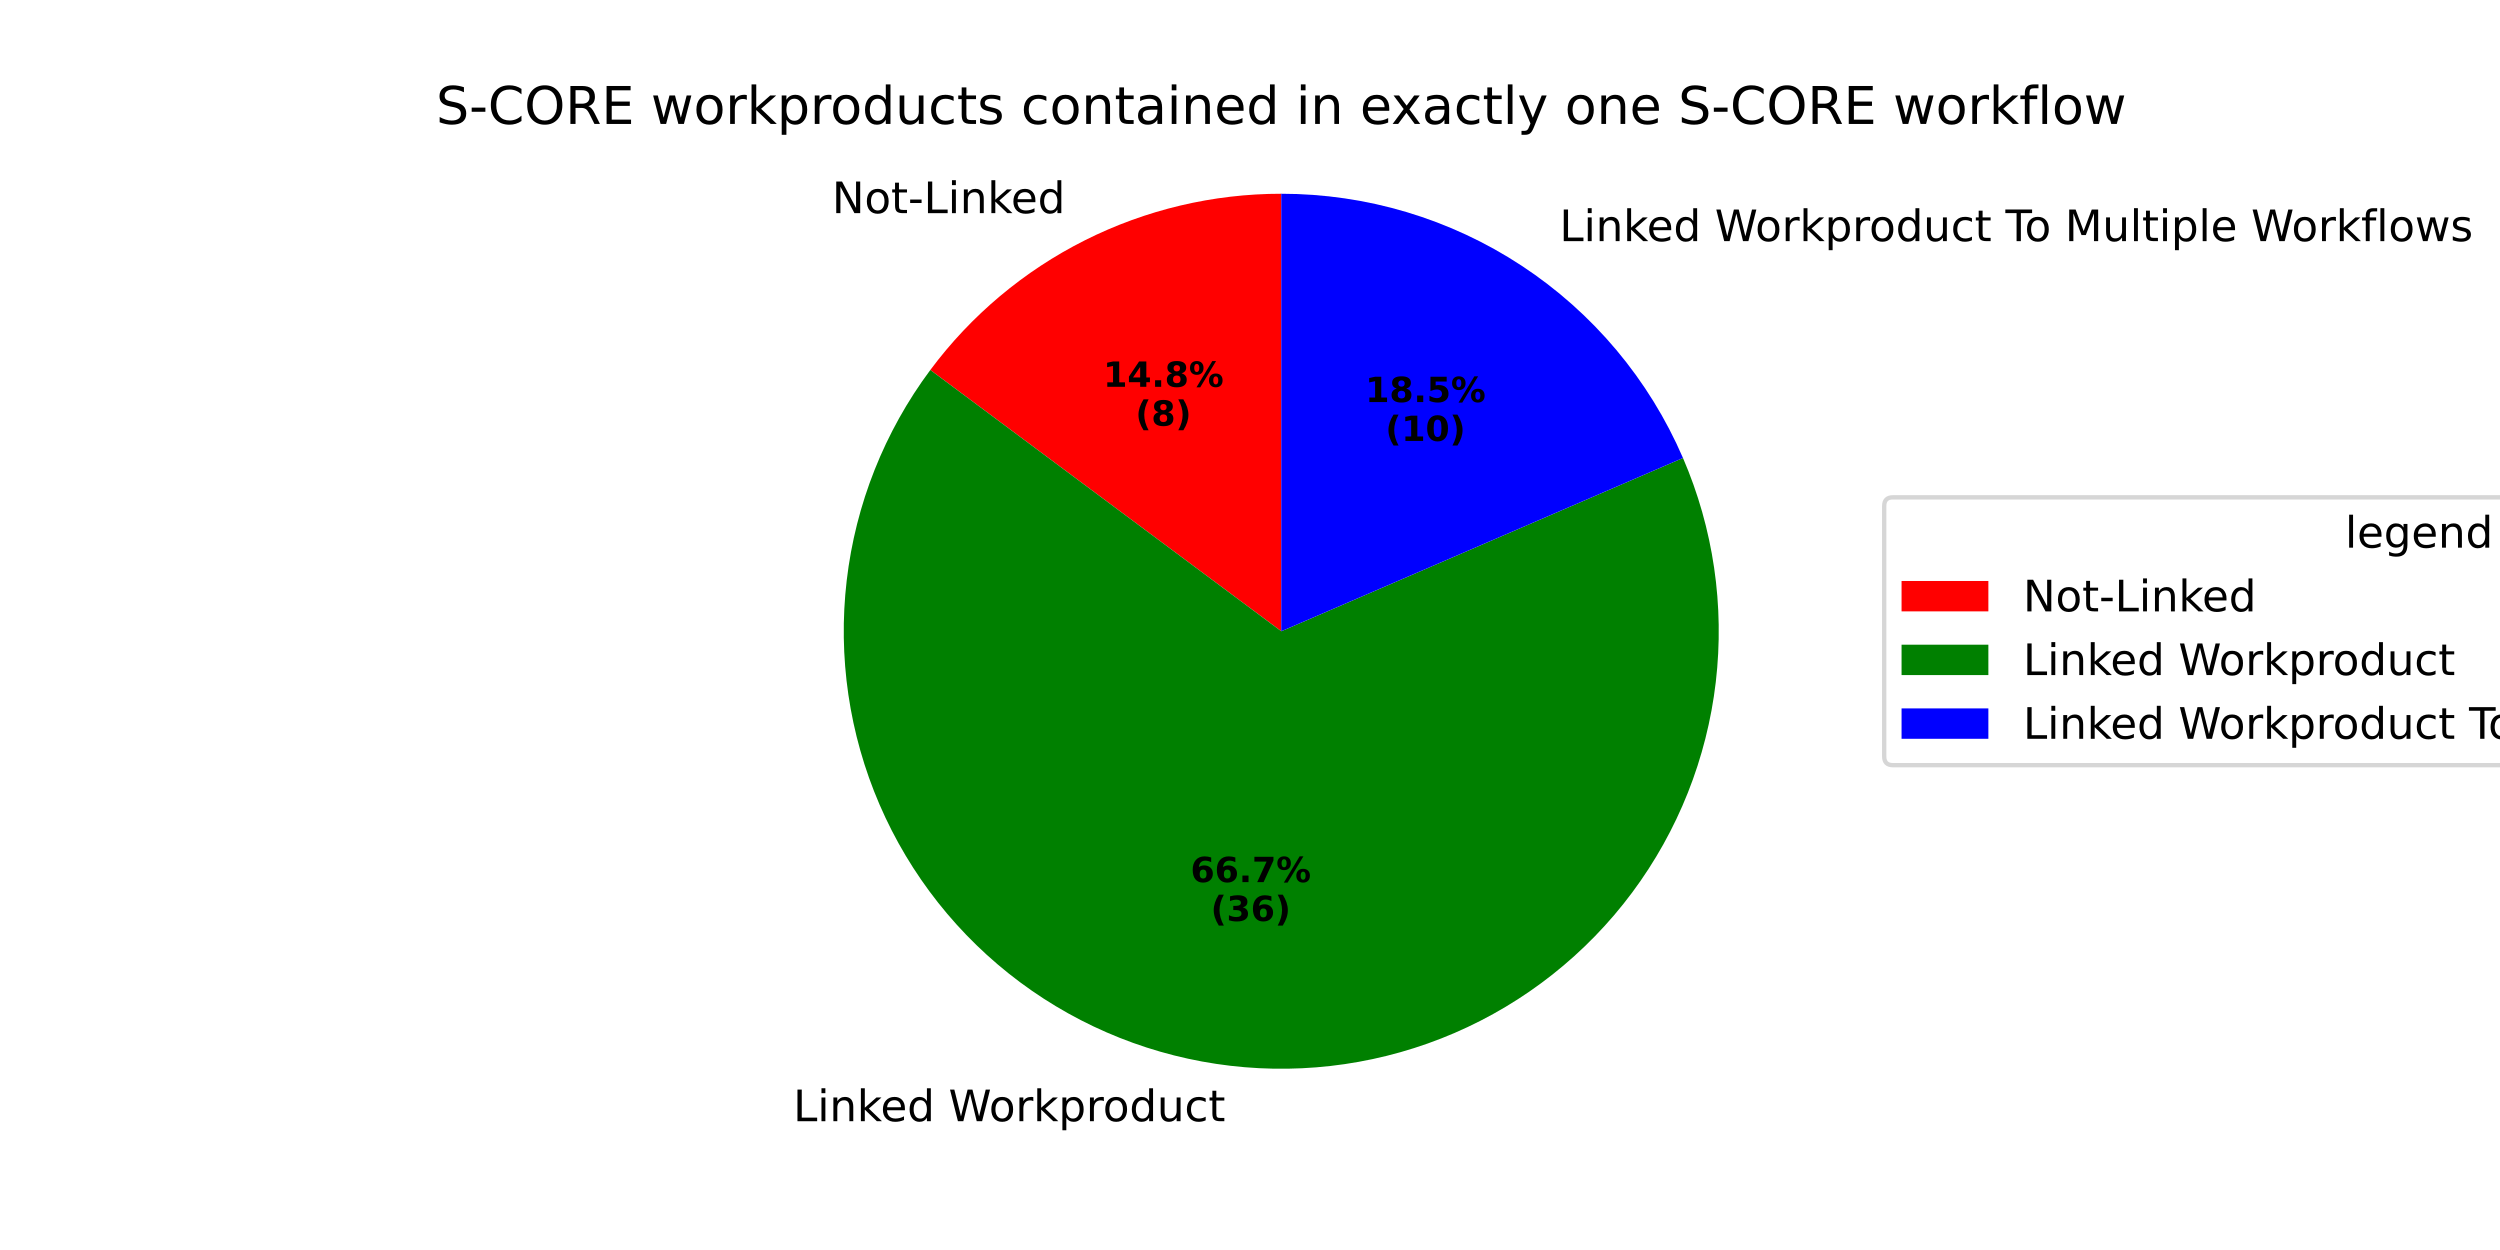
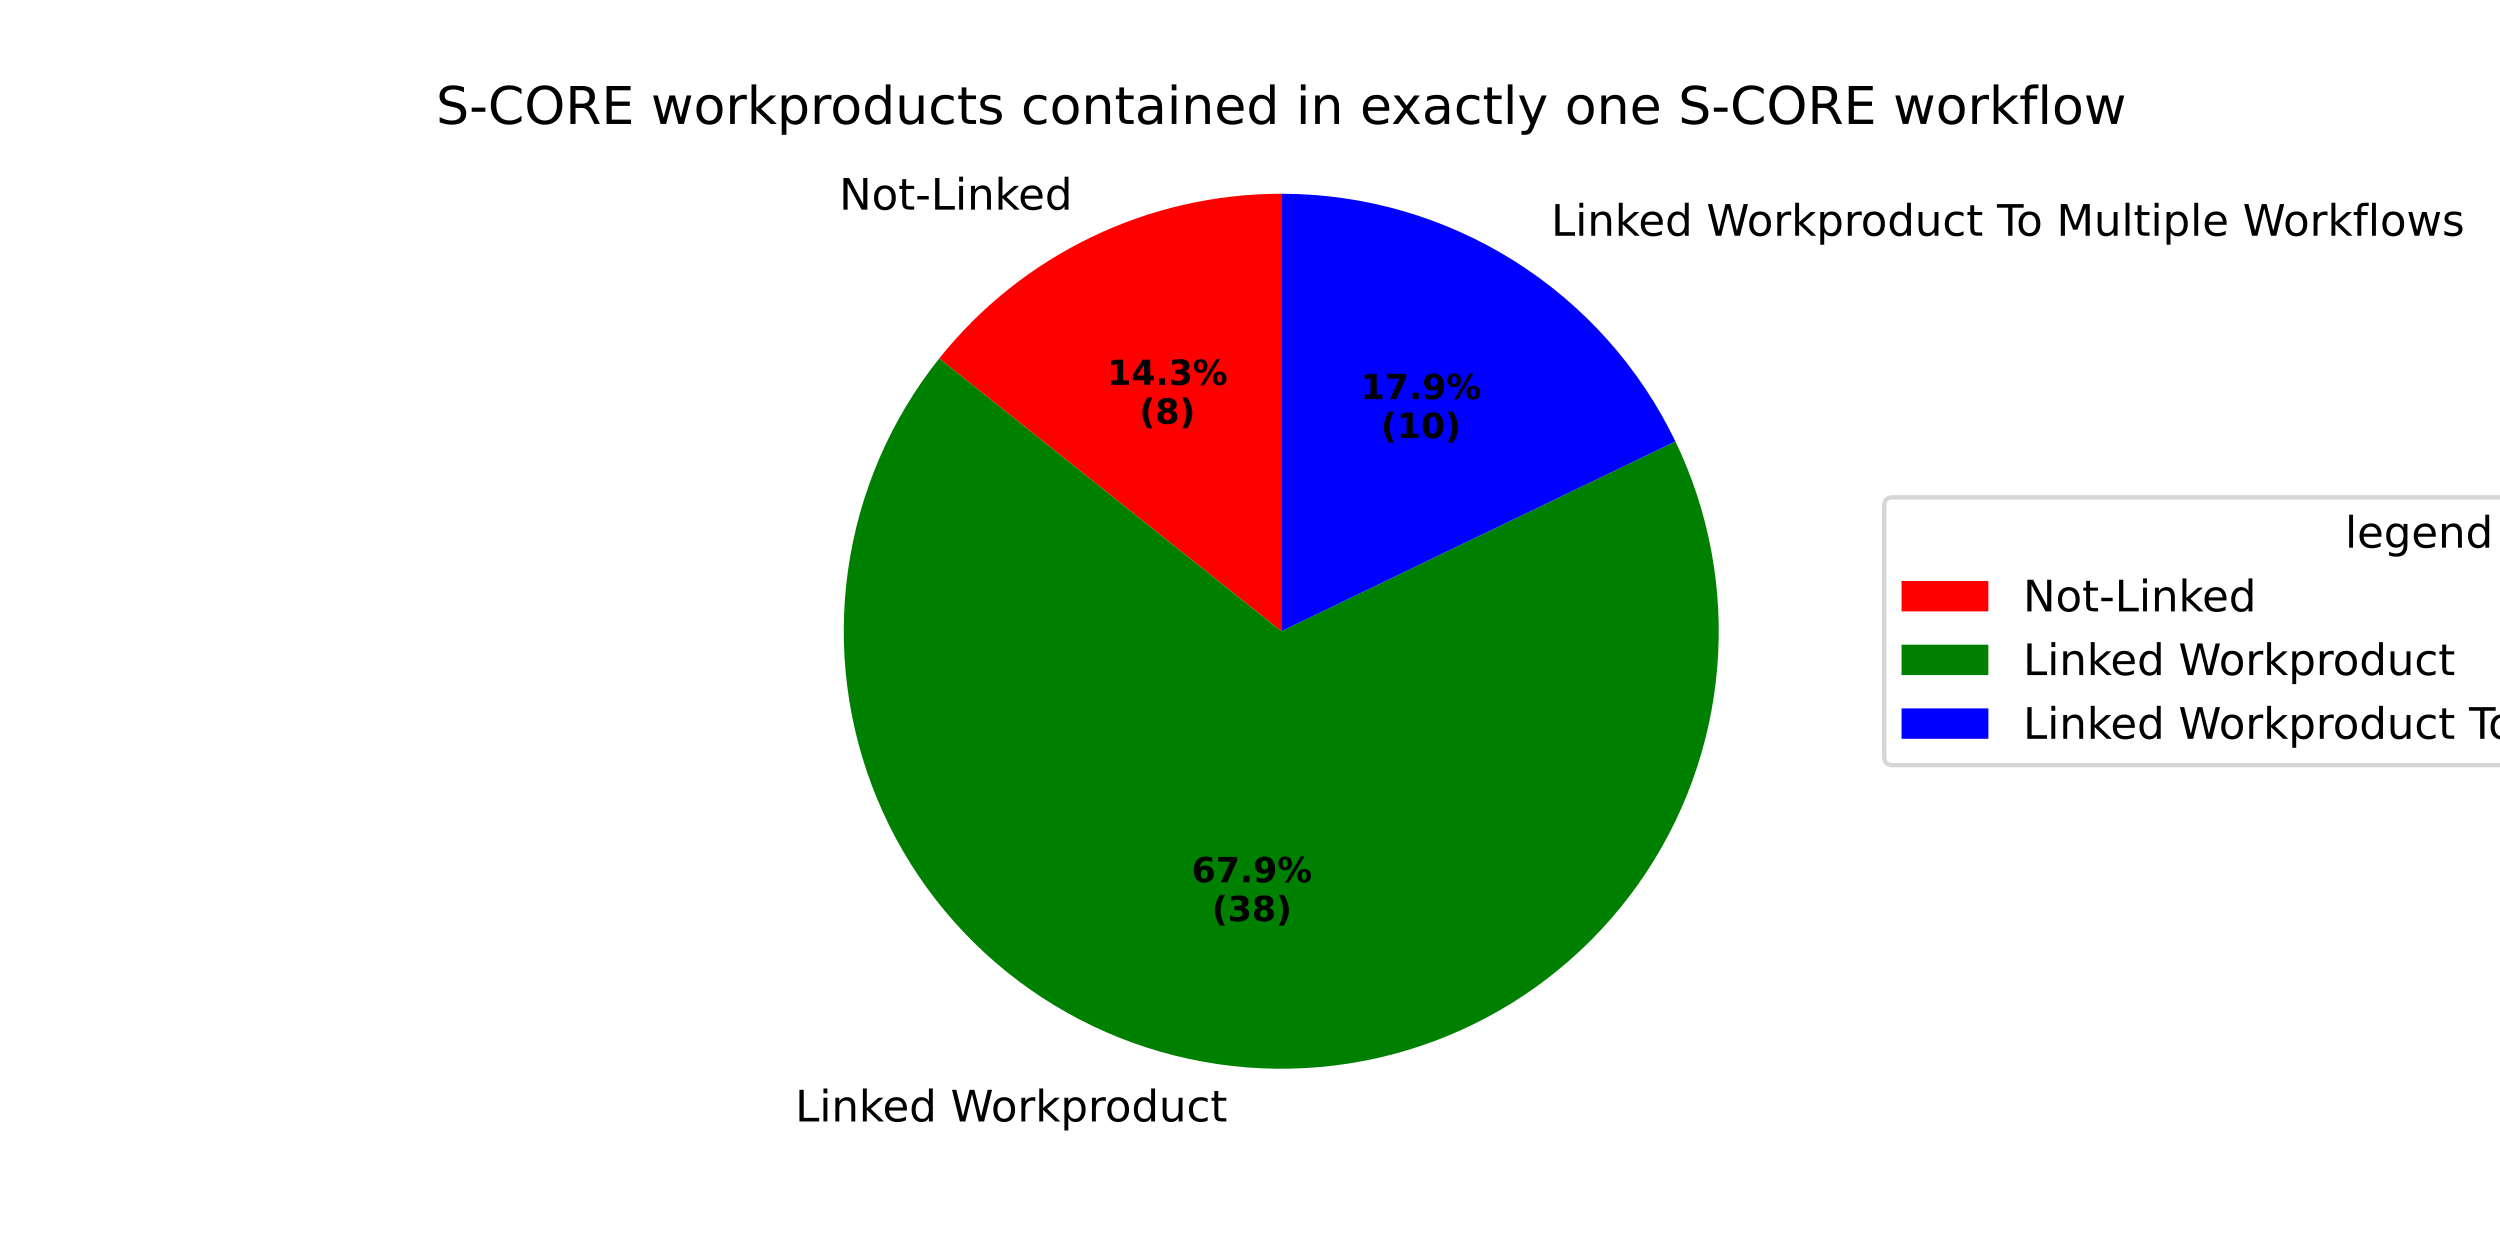
<svg xmlns="http://www.w3.org/2000/svg" xmlns:xlink="http://www.w3.org/1999/xlink" width="576pt" height="288pt" viewBox="0 0 576 288" version="1.1">
  <defs>
    <style type="text/css">*{stroke-linejoin: round; stroke-linecap: butt}</style>
  </defs>
  <g id="figure_1">
    <g id="patch_1">
      <path d="M 0 288  L 576 288  L 576 0  L 0 0  z " style="fill: #ffffff" />
    </g>
    <g id="axes_1">
      <g id="patch_2">
-         <path d="M 295.2 44.64  C 279.492 44.64 263.999 48.312 249.961 55.362  C 235.924 62.412 223.726 72.646 214.346 85.246  L 295.2 145.44  z " style="fill: #ff0000" />
+         <path d="M 295.2 44.64  C 280.057 44.64 265.108 48.052 251.464 54.622  C 237.821 61.192 225.833 70.753 216.391 82.592  L 295.2 145.44  z " style="fill: #ff0000" />
      </g>
      <g id="patch_3">
-         <path d="M 214.346 85.246  C 203.781 99.438 197.136 116.165 195.082 133.738  C 193.028 151.311 195.636 169.119 202.644 185.365  C 209.652 201.611 220.815 215.729 235.006 226.294  C 249.198 236.859 265.925 243.505 283.498 245.559  C 301.071 247.613 318.879 245.004 335.125 237.996  C 351.371 230.989 365.489 219.825 376.054 205.634  C 386.619 191.442 393.264 174.715 395.318 157.142  C 397.372 139.569 394.764 121.761 387.756 105.515  L 295.2 145.44  z " style="fill: #008000" />
+         <path d="M 216.391 82.592  C 205.161 96.675 197.908 113.514 195.39 131.349  C 192.872 149.185 195.18 167.373 202.073 184.015  C 208.966 200.656 220.195 215.149 234.587 225.98  C 248.979 236.811 266.015 243.59 283.914 245.606  C 301.813 247.623 319.93 244.806 336.371 237.449  C 352.813 230.092 366.985 218.46 377.408 203.77  C 387.832 189.08 394.129 171.861 395.643 153.912  C 397.157 135.964 393.833 117.933 386.018 101.705  L 295.2 145.44  z " style="fill: #008000" />
      </g>
      <g id="patch_4">
-         <path d="M 387.756 105.515  C 379.96 87.441 367.037 72.04 350.591 61.223  C 334.144 50.406 314.884 44.64 295.2 44.64  L 295.2 145.44  z " style="fill: #0000ff" />
+         <path d="M 386.018 101.705  C 377.786 84.611 364.893 70.184 348.829 60.09  C 332.765 49.996 314.172 44.64 295.2 44.64  L 295.2 145.44  z " style="fill: #0000ff" />
      </g>
      <g id="matplotlib.axis_1" />
      <g id="matplotlib.axis_2" />
      <g id="text_1">
-         <g transform="translate(191.6918 49.1134) scale(0.1 -0.1)">
+         <g transform="translate(193.3456 48.29995) scale(0.1 -0.1)">
          <defs>
            <path id="DejaVuSans-4e" d="M 628 4666  L 1478 4666  L 3547 763  L 3547 4666  L 4159 4666  L 4159 0  L 3309 0  L 1241 3903  L 1241 0  L 628 0  L 628 4666  z " transform="scale(0.015625)" />
            <path id="DejaVuSans-6f" d="M 1959 3097  Q 1497 3097 1228 2736  Q 959 2375 959 1747  Q 959 1119 1226 758  Q 1494 397 1959 397  Q 2419 397 2687 759  Q 2956 1122 2956 1747  Q 2956 2369 2687 2733  Q 2419 3097 1959 3097  z M 1959 3584  Q 2709 3584 3137 3096  Q 3566 2609 3566 1747  Q 3566 888 3137 398  Q 2709 -91 1959 -91  Q 1206 -91 779 398  Q 353 888 353 1747  Q 353 2609 779 3096  Q 1206 3584 1959 3584  z " transform="scale(0.015625)" />
            <path id="DejaVuSans-74" d="M 1172 4494  L 1172 3500  L 2356 3500  L 2356 3053  L 1172 3053  L 1172 1153  Q 1172 725 1289 603  Q 1406 481 1766 481  L 2356 481  L 2356 0  L 1766 0  Q 1100 0 847 248  Q 594 497 594 1153  L 594 3053  L 172 3053  L 172 3500  L 594 3500  L 594 4494  L 1172 4494  z " transform="scale(0.015625)" />
            <path id="DejaVuSans-2d" d="M 313 2009  L 1997 2009  L 1997 1497  L 313 1497  L 313 2009  z " transform="scale(0.015625)" />
            <path id="DejaVuSans-4c" d="M 628 4666  L 1259 4666  L 1259 531  L 3531 531  L 3531 0  L 628 0  L 628 4666  z " transform="scale(0.015625)" />
            <path id="DejaVuSans-69" d="M 603 3500  L 1178 3500  L 1178 0  L 603 0  L 603 3500  z M 603 4863  L 1178 4863  L 1178 4134  L 603 4134  L 603 4863  z " transform="scale(0.015625)" />
            <path id="DejaVuSans-6e" d="M 3513 2113  L 3513 0  L 2938 0  L 2938 2094  Q 2938 2591 2744 2837  Q 2550 3084 2163 3084  Q 1697 3084 1428 2787  Q 1159 2491 1159 1978  L 1159 0  L 581 0  L 581 3500  L 1159 3500  L 1159 2956  Q 1366 3272 1645 3428  Q 1925 3584 2291 3584  Q 2894 3584 3203 3211  Q 3513 2838 3513 2113  z " transform="scale(0.015625)" />
            <path id="DejaVuSans-6b" d="M 581 4863  L 1159 4863  L 1159 1991  L 2875 3500  L 3609 3500  L 1753 1863  L 3688 0  L 2938 0  L 1159 1709  L 1159 0  L 581 0  L 581 4863  z " transform="scale(0.015625)" />
            <path id="DejaVuSans-65" d="M 3597 1894  L 3597 1613  L 953 1613  Q 991 1019 1311 708  Q 1631 397 2203 397  Q 2534 397 2845 478  Q 3156 559 3463 722  L 3463 178  Q 3153 47 2828 -22  Q 2503 -91 2169 -91  Q 1331 -91 842 396  Q 353 884 353 1716  Q 353 2575 817 3079  Q 1281 3584 2069 3584  Q 2775 3584 3186 3129  Q 3597 2675 3597 1894  z M 3022 2063  Q 3016 2534 2758 2815  Q 2500 3097 2075 3097  Q 1594 3097 1305 2825  Q 1016 2553 972 2059  L 3022 2063  z " transform="scale(0.015625)" />
            <path id="DejaVuSans-64" d="M 2906 2969  L 2906 4863  L 3481 4863  L 3481 0  L 2906 0  L 2906 525  Q 2725 213 2448 61  Q 2172 -91 1784 -91  Q 1150 -91 751 415  Q 353 922 353 1747  Q 353 2572 751 3078  Q 1150 3584 1784 3584  Q 2172 3584 2448 3432  Q 2725 3281 2906 2969  z M 947 1747  Q 947 1113 1208 752  Q 1469 391 1925 391  Q 2381 391 2643 752  Q 2906 1113 2906 1747  Q 2906 2381 2643 2742  Q 2381 3103 1925 3103  Q 1469 3103 1208 2742  Q 947 2381 947 1747  z " transform="scale(0.015625)" />
          </defs>
          <use xlink:href="#DejaVuSans-4e" />
          <use xlink:href="#DejaVuSans-6f" transform="translate(74.80469 0)" />
          <use xlink:href="#DejaVuSans-74" transform="translate(135.9863 0)" />
          <use xlink:href="#DejaVuSans-2d" transform="translate(175.1953 0)" />
          <use xlink:href="#DejaVuSans-4c" transform="translate(211.2793 0)" />
          <use xlink:href="#DejaVuSans-69" transform="translate(266.9922 0)" />
          <use xlink:href="#DejaVuSans-6e" transform="translate(294.7754 0)" />
          <use xlink:href="#DejaVuSans-6b" transform="translate(358.1543 0)" />
          <use xlink:href="#DejaVuSans-65" transform="translate(412.4395 0)" />
          <use xlink:href="#DejaVuSans-64" transform="translate(473.9629 0)" />
        </g>
      </g>
      <g id="text_2">
-         <g transform="translate(254.1797 89.1215) scale(0.08 -0.08)">
+         <g transform="translate(255.0818 88.6778) scale(0.08 -0.08)">
          <defs>
            <path id="DejaVuSans-Bold-31" d="M 750 831  L 1813 831  L 1813 3847  L 722 3622  L 722 4441  L 1806 4666  L 2950 4666  L 2950 831  L 4013 831  L 4013 0  L 750 0  L 750 831  z " transform="scale(0.015625)" />
            <path id="DejaVuSans-Bold-34" d="M 2356 3675  L 1038 1722  L 2356 1722  L 2356 3675  z M 2156 4666  L 3494 4666  L 3494 1722  L 4159 1722  L 4159 850  L 3494 850  L 3494 0  L 2356 0  L 2356 850  L 288 850  L 288 1881  L 2156 4666  z " transform="scale(0.015625)" />
            <path id="DejaVuSans-Bold-2e" d="M 653 1209  L 1778 1209  L 1778 0  L 653 0  L 653 1209  z " transform="scale(0.015625)" />
-             <path id="DejaVuSans-Bold-38" d="M 2228 2088  Q 1891 2088 1709 1903  Q 1528 1719 1528 1375  Q 1528 1031 1709 848  Q 1891 666 2228 666  Q 2563 666 2741 848  Q 2919 1031 2919 1375  Q 2919 1722 2741 1905  Q 2563 2088 2228 2088  z M 1350 2484  Q 925 2613 709 2878  Q 494 3144 494 3541  Q 494 4131 934 4440  Q 1375 4750 2228 4750  Q 3075 4750 3515 4442  Q 3956 4134 3956 3541  Q 3956 3144 3739 2878  Q 3522 2613 3097 2484  Q 3572 2353 3814 2058  Q 4056 1763 4056 1313  Q 4056 619 3595 264  Q 3134 -91 2228 -91  Q 1319 -91 855 264  Q 391 619 391 1313  Q 391 1763 633 2058  Q 875 2353 1350 2484  z M 1631 3419  Q 1631 3141 1786 2991  Q 1941 2841 2228 2841  Q 2509 2841 2662 2991  Q 2816 3141 2816 3419  Q 2816 3697 2662 3845  Q 2509 3994 2228 3994  Q 1941 3994 1786 3844  Q 1631 3694 1631 3419  z " transform="scale(0.015625)" />
+             <path id="DejaVuSans-Bold-33" d="M 2981 2516  Q 3453 2394 3698 2092  Q 3944 1791 3944 1325  Q 3944 631 3412 270  Q 2881 -91 1863 -91  Q 1503 -91 1142 -33  Q 781 25 428 141  L 428 1069  Q 766 900 1098 814  Q 1431 728 1753 728  Q 2231 728 2486 893  Q 2741 1059 2741 1369  Q 2741 1688 2480 1852  Q 2219 2016 1709 2016  L 1228 2016  L 1228 2791  L 1734 2791  Q 2188 2791 2409 2933  Q 2631 3075 2631 3366  Q 2631 3634 2415 3781  Q 2200 3928 1806 3928  Q 1516 3928 1219 3862  Q 922 3797 628 3669  L 628 4550  Q 984 4650 1334 4700  Q 1684 4750 2022 4750  Q 2931 4750 3382 4451  Q 3834 4153 3834 3553  Q 3834 3144 3618 2883  Q 3403 2622 2981 2516  z " transform="scale(0.015625)" />
            <path id="DejaVuSans-Bold-25" d="M 4959 1925  Q 4738 1925 4616 1733  Q 4494 1541 4494 1184  Q 4494 825 4614 633  Q 4734 441 4959 441  Q 5184 441 5303 633  Q 5422 825 5422 1184  Q 5422 1541 5301 1733  Q 5181 1925 4959 1925  z M 4959 2450  Q 5541 2450 5875 2112  Q 6209 1775 6209 1184  Q 6209 594 5875 251  Q 5541 -91 4959 -91  Q 4378 -91 4042 251  Q 3706 594 3706 1184  Q 3706 1772 4042 2111  Q 4378 2450 4959 2450  z M 2094 -91  L 1403 -91  L 4319 4750  L 5013 4750  L 2094 -91  z M 1453 4750  Q 2034 4750 2367 4411  Q 2700 4072 2700 3481  Q 2700 2891 2367 2550  Q 2034 2209 1453 2209  Q 872 2209 539 2550  Q 206 2891 206 3481  Q 206 4072 539 4411  Q 872 4750 1453 4750  z M 1453 4225  Q 1228 4225 1106 4031  Q 984 3838 984 3481  Q 984 3122 1106 2926  Q 1228 2731 1453 2731  Q 1678 2731 1798 2926  Q 1919 3122 1919 3481  Q 1919 3838 1797 4031  Q 1675 4225 1453 4225  z " transform="scale(0.015625)" />
          </defs>
          <use xlink:href="#DejaVuSans-Bold-31" />
          <use xlink:href="#DejaVuSans-Bold-34" transform="translate(69.58008 0)" />
          <use xlink:href="#DejaVuSans-Bold-2e" transform="translate(139.1602 0)" />
-           <use xlink:href="#DejaVuSans-Bold-38" transform="translate(177.1484 0)" />
+           <use xlink:href="#DejaVuSans-Bold-33" transform="translate(177.1484 0)" />
          <use xlink:href="#DejaVuSans-Bold-25" transform="translate(246.7285 0)" />
        </g>
-         <g transform="translate(261.6172 98.07975) scale(0.08 -0.08)">
+         <g transform="translate(262.5193 97.63605) scale(0.08 -0.08)">
          <defs>
            <path id="DejaVuSans-Bold-28" d="M 2413 -844  L 1484 -844  Q 1006 -72 778 623  Q 550 1319 550 2003  Q 550 2688 779 3389  Q 1009 4091 1484 4856  L 2413 4856  Q 2013 4116 1813 3408  Q 1613 2700 1613 2009  Q 1613 1319 1811 609  Q 2009 -100 2413 -844  z " transform="scale(0.015625)" />
+             <path id="DejaVuSans-Bold-38" d="M 2228 2088  Q 1891 2088 1709 1903  Q 1528 1719 1528 1375  Q 1528 1031 1709 848  Q 1891 666 2228 666  Q 2563 666 2741 848  Q 2919 1031 2919 1375  Q 2919 1722 2741 1905  Q 2563 2088 2228 2088  z M 1350 2484  Q 925 2613 709 2878  Q 494 3144 494 3541  Q 494 4131 934 4440  Q 1375 4750 2228 4750  Q 3075 4750 3515 4442  Q 3956 4134 3956 3541  Q 3956 3144 3739 2878  Q 3522 2613 3097 2484  Q 3572 2353 3814 2058  Q 4056 1763 4056 1313  Q 4056 619 3595 264  Q 3134 -91 2228 -91  Q 1319 -91 855 264  Q 391 619 391 1313  Q 391 1763 633 2058  Q 875 2353 1350 2484  z M 1631 3419  Q 1631 3141 1786 2991  Q 1941 2841 2228 2841  Q 2509 2841 2662 2991  Q 2816 3141 2816 3419  Q 2816 3697 2662 3845  Q 2509 3994 2228 3994  Q 1941 3994 1786 3844  Q 1631 3694 1631 3419  z " transform="scale(0.015625)" />
            <path id="DejaVuSans-Bold-29" d="M 513 -844  Q 913 -100 1113 609  Q 1313 1319 1313 2009  Q 1313 2700 1113 3408  Q 913 4116 513 4856  L 1441 4856  Q 1916 4091 2145 3389  Q 2375 2688 2375 2003  Q 2375 1319 2147 623  Q 1919 -72 1441 -844  L 513 -844  z " transform="scale(0.015625)" />
          </defs>
          <use xlink:href="#DejaVuSans-Bold-28" />
          <use xlink:href="#DejaVuSans-Bold-38" transform="translate(45.70312 0)" />
          <use xlink:href="#DejaVuSans-Bold-29" transform="translate(115.2832 0)" />
        </g>
      </g>
      <g id="text_3">
-         <g transform="translate(179.5761 258.3297) scale(0.1 -0.1)">
+         <g transform="translate(180.0338 258.3823) scale(0.1 -0.1)">
          <defs>
            <path id="DejaVuSans-20" transform="scale(0.015625)" />
            <path id="DejaVuSans-57" d="M 213 4666  L 850 4666  L 1831 722  L 2809 4666  L 3519 4666  L 4500 722  L 5478 4666  L 6119 4666  L 4947 0  L 4153 0  L 3169 4050  L 2175 0  L 1381 0  L 213 4666  z " transform="scale(0.015625)" />
            <path id="DejaVuSans-72" d="M 2631 2963  Q 2534 3019 2420 3045  Q 2306 3072 2169 3072  Q 1681 3072 1420 2755  Q 1159 2438 1159 1844  L 1159 0  L 581 0  L 581 3500  L 1159 3500  L 1159 2956  Q 1341 3275 1631 3429  Q 1922 3584 2338 3584  Q 2397 3584 2469 3576  Q 2541 3569 2628 3553  L 2631 2963  z " transform="scale(0.015625)" />
            <path id="DejaVuSans-70" d="M 1159 525  L 1159 -1331  L 581 -1331  L 581 3500  L 1159 3500  L 1159 2969  Q 1341 3281 1617 3432  Q 1894 3584 2278 3584  Q 2916 3584 3314 3078  Q 3713 2572 3713 1747  Q 3713 922 3314 415  Q 2916 -91 2278 -91  Q 1894 -91 1617 61  Q 1341 213 1159 525  z M 3116 1747  Q 3116 2381 2855 2742  Q 2594 3103 2138 3103  Q 1681 3103 1420 2742  Q 1159 2381 1159 1747  Q 1159 1113 1420 752  Q 1681 391 2138 391  Q 2594 391 2855 752  Q 3116 1113 3116 1747  z " transform="scale(0.015625)" />
            <path id="DejaVuSans-75" d="M 544 1381  L 544 3500  L 1119 3500  L 1119 1403  Q 1119 906 1312 657  Q 1506 409 1894 409  Q 2359 409 2629 706  Q 2900 1003 2900 1516  L 2900 3500  L 3475 3500  L 3475 0  L 2900 0  L 2900 538  Q 2691 219 2414 64  Q 2138 -91 1772 -91  Q 1169 -91 856 284  Q 544 659 544 1381  z M 1991 3584  L 1991 3584  z " transform="scale(0.015625)" />
            <path id="DejaVuSans-63" d="M 3122 3366  L 3122 2828  Q 2878 2963 2633 3030  Q 2388 3097 2138 3097  Q 1578 3097 1268 2742  Q 959 2388 959 1747  Q 959 1106 1268 751  Q 1578 397 2138 397  Q 2388 397 2633 464  Q 2878 531 3122 666  L 3122 134  Q 2881 22 2623 -34  Q 2366 -91 2075 -91  Q 1284 -91 818 406  Q 353 903 353 1747  Q 353 2603 823 3093  Q 1294 3584 2113 3584  Q 2378 3584 2631 3529  Q 2884 3475 3122 3366  z " transform="scale(0.015625)" />
          </defs>
          <use xlink:href="#DejaVuSans-20" />
          <use xlink:href="#DejaVuSans-4c" transform="translate(31.78711 0)" />
          <use xlink:href="#DejaVuSans-69" transform="translate(87.5 0)" />
          <use xlink:href="#DejaVuSans-6e" transform="translate(115.2832 0)" />
          <use xlink:href="#DejaVuSans-6b" transform="translate(178.6621 0)" />
          <use xlink:href="#DejaVuSans-65" transform="translate(232.9473 0)" />
          <use xlink:href="#DejaVuSans-64" transform="translate(294.4707 0)" />
          <use xlink:href="#DejaVuSans-20" transform="translate(357.9473 0)" />
          <use xlink:href="#DejaVuSans-57" transform="translate(389.7344 0)" />
          <use xlink:href="#DejaVuSans-6f" transform="translate(482.7363 0)" />
          <use xlink:href="#DejaVuSans-72" transform="translate(543.918 0)" />
          <use xlink:href="#DejaVuSans-6b" transform="translate(585.0312 0)" />
          <use xlink:href="#DejaVuSans-70" transform="translate(642.9414 0)" />
          <use xlink:href="#DejaVuSans-72" transform="translate(706.418 0)" />
          <use xlink:href="#DejaVuSans-6f" transform="translate(745.2812 0)" />
          <use xlink:href="#DejaVuSans-64" transform="translate(806.4629 0)" />
          <use xlink:href="#DejaVuSans-75" transform="translate(869.9395 0)" />
          <use xlink:href="#DejaVuSans-63" transform="translate(933.3184 0)" />
          <use xlink:href="#DejaVuSans-74" transform="translate(988.2988 0)" />
        </g>
      </g>
      <g id="text_4">
-         <g transform="translate(274.3018 203.2395) scale(0.08 -0.08)">
+         <g transform="translate(274.5515 203.2682) scale(0.08 -0.08)">
          <defs>
            <path id="DejaVuSans-Bold-36" d="M 2316 2303  Q 2000 2303 1842 2098  Q 1684 1894 1684 1484  Q 1684 1075 1842 870  Q 2000 666 2316 666  Q 2634 666 2792 870  Q 2950 1075 2950 1484  Q 2950 1894 2792 2098  Q 2634 2303 2316 2303  z M 3803 4544  L 3803 3681  Q 3506 3822 3243 3889  Q 2981 3956 2731 3956  Q 2194 3956 1894 3657  Q 1594 3359 1544 2772  Q 1750 2925 1990 3001  Q 2231 3078 2516 3078  Q 3231 3078 3670 2659  Q 4109 2241 4109 1563  Q 4109 813 3618 361  Q 3128 -91 2303 -91  Q 1394 -91 895 523  Q 397 1138 397 2266  Q 397 3422 980 4083  Q 1563 4744 2578 4744  Q 2900 4744 3203 4694  Q 3506 4644 3803 4544  z " transform="scale(0.015625)" />
            <path id="DejaVuSans-Bold-37" d="M 428 4666  L 3944 4666  L 3944 3988  L 2125 0  L 953 0  L 2675 3781  L 428 3781  L 428 4666  z " transform="scale(0.015625)" />
+             <path id="DejaVuSans-Bold-39" d="M 641 103  L 641 966  Q 928 831 1190 764  Q 1453 697 1709 697  Q 2247 697 2547 995  Q 2847 1294 2900 1881  Q 2688 1725 2447 1647  Q 2206 1569 1925 1569  Q 1209 1569 770 1986  Q 331 2403 331 3084  Q 331 3838 820 4291  Q 1309 4744 2131 4744  Q 3044 4744 3544 4128  Q 4044 3513 4044 2388  Q 4044 1231 3459 570  Q 2875 -91 1856 -91  Q 1528 -91 1228 -42  Q 928 6 641 103  z M 2125 2350  Q 2441 2350 2600 2554  Q 2759 2759 2759 3169  Q 2759 3575 2600 3781  Q 2441 3988 2125 3988  Q 1809 3988 1650 3781  Q 1491 3575 1491 3169  Q 1491 2759 1650 2554  Q 1809 2350 2125 2350  z " transform="scale(0.015625)" />
          </defs>
          <use xlink:href="#DejaVuSans-Bold-36" />
-           <use xlink:href="#DejaVuSans-Bold-36" transform="translate(69.58008 0)" />
+           <use xlink:href="#DejaVuSans-Bold-37" transform="translate(69.58008 0)" />
          <use xlink:href="#DejaVuSans-Bold-2e" transform="translate(139.1602 0)" />
-           <use xlink:href="#DejaVuSans-Bold-37" transform="translate(177.1484 0)" />
+           <use xlink:href="#DejaVuSans-Bold-39" transform="translate(177.1484 0)" />
          <use xlink:href="#DejaVuSans-Bold-25" transform="translate(246.7285 0)" />
        </g>
-         <g transform="translate(278.9562 212.1978) scale(0.08 -0.08)">
-           <defs>
-             <path id="DejaVuSans-Bold-33" d="M 2981 2516  Q 3453 2394 3698 2092  Q 3944 1791 3944 1325  Q 3944 631 3412 270  Q 2881 -91 1863 -91  Q 1503 -91 1142 -33  Q 781 25 428 141  L 428 1069  Q 766 900 1098 814  Q 1431 728 1753 728  Q 2231 728 2486 893  Q 2741 1059 2741 1369  Q 2741 1688 2480 1852  Q 2219 2016 1709 2016  L 1228 2016  L 1228 2791  L 1734 2791  Q 2188 2791 2409 2933  Q 2631 3075 2631 3366  Q 2631 3634 2415 3781  Q 2200 3928 1806 3928  Q 1516 3928 1219 3862  Q 922 3797 628 3669  L 628 4550  Q 984 4650 1334 4700  Q 1684 4750 2022 4750  Q 2931 4750 3382 4451  Q 3834 4153 3834 3553  Q 3834 3144 3618 2883  Q 3403 2622 2981 2516  z " transform="scale(0.015625)" />
-           </defs>
+         <g transform="translate(279.2058 212.2264) scale(0.08 -0.08)">
          <use xlink:href="#DejaVuSans-Bold-28" />
          <use xlink:href="#DejaVuSans-Bold-33" transform="translate(45.70312 0)" />
-           <use xlink:href="#DejaVuSans-Bold-36" transform="translate(115.2832 0)" />
+           <use xlink:href="#DejaVuSans-Bold-38" transform="translate(115.2832 0)" />
          <use xlink:href="#DejaVuSans-Bold-29" transform="translate(184.8633 0)" />
        </g>
      </g>
      <g id="text_5">
-         <g transform="translate(356.1296 55.56048) scale(0.1 -0.1)">
+         <g transform="translate(354.1917 54.31459) scale(0.1 -0.1)">
          <defs>
            <path id="DejaVuSans-54" d="M -19 4666  L 3928 4666  L 3928 4134  L 2272 4134  L 2272 0  L 1638 0  L 1638 4134  L -19 4134  L -19 4666  z " transform="scale(0.015625)" />
            <path id="DejaVuSans-4d" d="M 628 4666  L 1569 4666  L 2759 1491  L 3956 4666  L 4897 4666  L 4897 0  L 4281 0  L 4281 4097  L 3078 897  L 2444 897  L 1241 4097  L 1241 0  L 628 0  L 628 4666  z " transform="scale(0.015625)" />
            <path id="DejaVuSans-6c" d="M 603 4863  L 1178 4863  L 1178 0  L 603 0  L 603 4863  z " transform="scale(0.015625)" />
            <path id="DejaVuSans-66" d="M 2375 4863  L 2375 4384  L 1825 4384  Q 1516 4384 1395 4259  Q 1275 4134 1275 3809  L 1275 3500  L 2222 3500  L 2222 3053  L 1275 3053  L 1275 0  L 697 0  L 697 3053  L 147 3053  L 147 3500  L 697 3500  L 697 3744  Q 697 4328 969 4595  Q 1241 4863 1831 4863  L 2375 4863  z " transform="scale(0.015625)" />
            <path id="DejaVuSans-77" d="M 269 3500  L 844 3500  L 1563 769  L 2278 3500  L 2956 3500  L 3675 769  L 4391 3500  L 4966 3500  L 4050 0  L 3372 0  L 2619 2869  L 1863 0  L 1184 0  L 269 3500  z " transform="scale(0.015625)" />
            <path id="DejaVuSans-73" d="M 2834 3397  L 2834 2853  Q 2591 2978 2328 3040  Q 2066 3103 1784 3103  Q 1356 3103 1142 2972  Q 928 2841 928 2578  Q 928 2378 1081 2264  Q 1234 2150 1697 2047  L 1894 2003  Q 2506 1872 2764 1633  Q 3022 1394 3022 966  Q 3022 478 2636 193  Q 2250 -91 1575 -91  Q 1294 -91 989 -36  Q 684 19 347 128  L 347 722  Q 666 556 975 473  Q 1284 391 1588 391  Q 1994 391 2212 530  Q 2431 669 2431 922  Q 2431 1156 2273 1281  Q 2116 1406 1581 1522  L 1381 1569  Q 847 1681 609 1914  Q 372 2147 372 2553  Q 372 3047 722 3315  Q 1072 3584 1716 3584  Q 2034 3584 2315 3537  Q 2597 3491 2834 3397  z " transform="scale(0.015625)" />
          </defs>
          <use xlink:href="#DejaVuSans-20" />
          <use xlink:href="#DejaVuSans-4c" transform="translate(31.78711 0)" />
          <use xlink:href="#DejaVuSans-69" transform="translate(87.5 0)" />
          <use xlink:href="#DejaVuSans-6e" transform="translate(115.2832 0)" />
          <use xlink:href="#DejaVuSans-6b" transform="translate(178.6621 0)" />
          <use xlink:href="#DejaVuSans-65" transform="translate(232.9473 0)" />
          <use xlink:href="#DejaVuSans-64" transform="translate(294.4707 0)" />
          <use xlink:href="#DejaVuSans-20" transform="translate(357.9473 0)" />
          <use xlink:href="#DejaVuSans-57" transform="translate(389.7344 0)" />
          <use xlink:href="#DejaVuSans-6f" transform="translate(482.7363 0)" />
          <use xlink:href="#DejaVuSans-72" transform="translate(543.918 0)" />
          <use xlink:href="#DejaVuSans-6b" transform="translate(585.0312 0)" />
          <use xlink:href="#DejaVuSans-70" transform="translate(642.9414 0)" />
          <use xlink:href="#DejaVuSans-72" transform="translate(706.418 0)" />
          <use xlink:href="#DejaVuSans-6f" transform="translate(745.2812 0)" />
          <use xlink:href="#DejaVuSans-64" transform="translate(806.4629 0)" />
          <use xlink:href="#DejaVuSans-75" transform="translate(869.9395 0)" />
          <use xlink:href="#DejaVuSans-63" transform="translate(933.3184 0)" />
          <use xlink:href="#DejaVuSans-74" transform="translate(988.2988 0)" />
          <use xlink:href="#DejaVuSans-20" transform="translate(1027.508 0)" />
          <use xlink:href="#DejaVuSans-54" transform="translate(1059.295 0)" />
          <use xlink:href="#DejaVuSans-6f" transform="translate(1103.379 0)" />
          <use xlink:href="#DejaVuSans-20" transform="translate(1164.561 0)" />
          <use xlink:href="#DejaVuSans-4d" transform="translate(1196.348 0)" />
          <use xlink:href="#DejaVuSans-75" transform="translate(1282.627 0)" />
          <use xlink:href="#DejaVuSans-6c" transform="translate(1346.006 0)" />
          <use xlink:href="#DejaVuSans-74" transform="translate(1373.789 0)" />
          <use xlink:href="#DejaVuSans-69" transform="translate(1412.998 0)" />
          <use xlink:href="#DejaVuSans-70" transform="translate(1440.781 0)" />
          <use xlink:href="#DejaVuSans-6c" transform="translate(1504.258 0)" />
          <use xlink:href="#DejaVuSans-65" transform="translate(1532.041 0)" />
          <use xlink:href="#DejaVuSans-20" transform="translate(1593.564 0)" />
          <use xlink:href="#DejaVuSans-57" transform="translate(1625.352 0)" />
          <use xlink:href="#DejaVuSans-6f" transform="translate(1718.354 0)" />
          <use xlink:href="#DejaVuSans-72" transform="translate(1779.535 0)" />
          <use xlink:href="#DejaVuSans-6b" transform="translate(1820.648 0)" />
          <use xlink:href="#DejaVuSans-66" transform="translate(1878.559 0)" />
          <use xlink:href="#DejaVuSans-6c" transform="translate(1913.764 0)" />
          <use xlink:href="#DejaVuSans-6f" transform="translate(1941.547 0)" />
          <use xlink:href="#DejaVuSans-77" transform="translate(2002.729 0)" />
          <use xlink:href="#DejaVuSans-73" transform="translate(2084.516 0)" />
        </g>
      </g>
      <g id="text_6">
-         <g transform="translate(314.5574 92.63809) scale(0.08 -0.08)">
-           <defs>
-             <path id="DejaVuSans-Bold-35" d="M 678 4666  L 3669 4666  L 3669 3781  L 1638 3781  L 1638 3059  Q 1775 3097 1914 3117  Q 2053 3138 2203 3138  Q 3056 3138 3531 2711  Q 4006 2284 4006 1522  Q 4006 766 3489 337  Q 2972 -91 2053 -91  Q 1656 -91 1267 -14  Q 878 63 494 219  L 494 1166  Q 875 947 1217 837  Q 1559 728 1863 728  Q 2300 728 2551 942  Q 2803 1156 2803 1522  Q 2803 1891 2551 2103  Q 2300 2316 1863 2316  Q 1603 2316 1309 2248  Q 1016 2181 678 2041  L 678 4666  z " transform="scale(0.015625)" />
-           </defs>
+         <g transform="translate(313.5004 91.95851) scale(0.08 -0.08)">
          <use xlink:href="#DejaVuSans-Bold-31" />
-           <use xlink:href="#DejaVuSans-Bold-38" transform="translate(69.58008 0)" />
+           <use xlink:href="#DejaVuSans-Bold-37" transform="translate(69.58008 0)" />
          <use xlink:href="#DejaVuSans-Bold-2e" transform="translate(139.1602 0)" />
-           <use xlink:href="#DejaVuSans-Bold-35" transform="translate(177.1484 0)" />
+           <use xlink:href="#DejaVuSans-Bold-39" transform="translate(177.1484 0)" />
          <use xlink:href="#DejaVuSans-Bold-25" transform="translate(246.7285 0)" />
        </g>
-         <g transform="translate(319.2118 101.5963) scale(0.08 -0.08)">
+         <g transform="translate(318.1548 100.9168) scale(0.08 -0.08)">
          <defs>
            <path id="DejaVuSans-Bold-30" d="M 2944 2338  Q 2944 3213 2780 3570  Q 2616 3928 2228 3928  Q 1841 3928 1675 3570  Q 1509 3213 1509 2338  Q 1509 1453 1675 1090  Q 1841 728 2228 728  Q 2613 728 2778 1090  Q 2944 1453 2944 2338  z M 4147 2328  Q 4147 1169 3647 539  Q 3147 -91 2228 -91  Q 1306 -91 806 539  Q 306 1169 306 2328  Q 306 3491 806 4120  Q 1306 4750 2228 4750  Q 3147 4750 3647 4120  Q 4147 3491 4147 2328  z " transform="scale(0.015625)" />
          </defs>
          <use xlink:href="#DejaVuSans-Bold-28" />
          <use xlink:href="#DejaVuSans-Bold-31" transform="translate(45.70312 0)" />
          <use xlink:href="#DejaVuSans-Bold-30" transform="translate(115.2832 0)" />
          <use xlink:href="#DejaVuSans-Bold-29" transform="translate(184.8633 0)" />
        </g>
      </g>
      <g id="text_7">
        <g transform="translate(100.4709 28.56) scale(0.12 -0.12)">
          <defs>
            <path id="DejaVuSans-53" d="M 3425 4513  L 3425 3897  Q 3066 4069 2747 4153  Q 2428 4238 2131 4238  Q 1616 4238 1336 4038  Q 1056 3838 1056 3469  Q 1056 3159 1242 3001  Q 1428 2844 1947 2747  L 2328 2669  Q 3034 2534 3370 2195  Q 3706 1856 3706 1288  Q 3706 609 3251 259  Q 2797 -91 1919 -91  Q 1588 -91 1214 -16  Q 841 59 441 206  L 441 856  Q 825 641 1194 531  Q 1563 422 1919 422  Q 2459 422 2753 634  Q 3047 847 3047 1241  Q 3047 1584 2836 1778  Q 2625 1972 2144 2069  L 1759 2144  Q 1053 2284 737 2584  Q 422 2884 422 3419  Q 422 4038 858 4394  Q 1294 4750 2059 4750  Q 2388 4750 2728 4690  Q 3069 4631 3425 4513  z " transform="scale(0.015625)" />
            <path id="DejaVuSans-43" d="M 4122 4306  L 4122 3641  Q 3803 3938 3442 4084  Q 3081 4231 2675 4231  Q 1875 4231 1450 3742  Q 1025 3253 1025 2328  Q 1025 1406 1450 917  Q 1875 428 2675 428  Q 3081 428 3442 575  Q 3803 722 4122 1019  L 4122 359  Q 3791 134 3420 21  Q 3050 -91 2638 -91  Q 1578 -91 968 557  Q 359 1206 359 2328  Q 359 3453 968 4101  Q 1578 4750 2638 4750  Q 3056 4750 3426 4639  Q 3797 4528 4122 4306  z " transform="scale(0.015625)" />
            <path id="DejaVuSans-4f" d="M 2522 4238  Q 1834 4238 1429 3725  Q 1025 3213 1025 2328  Q 1025 1447 1429 934  Q 1834 422 2522 422  Q 3209 422 3611 934  Q 4013 1447 4013 2328  Q 4013 3213 3611 3725  Q 3209 4238 2522 4238  z M 2522 4750  Q 3503 4750 4090 4092  Q 4678 3434 4678 2328  Q 4678 1225 4090 567  Q 3503 -91 2522 -91  Q 1538 -91 948 565  Q 359 1222 359 2328  Q 359 3434 948 4092  Q 1538 4750 2522 4750  z " transform="scale(0.015625)" />
            <path id="DejaVuSans-52" d="M 2841 2188  Q 3044 2119 3236 1894  Q 3428 1669 3622 1275  L 4263 0  L 3584 0  L 2988 1197  Q 2756 1666 2539 1819  Q 2322 1972 1947 1972  L 1259 1972  L 1259 0  L 628 0  L 628 4666  L 2053 4666  Q 2853 4666 3247 4331  Q 3641 3997 3641 3322  Q 3641 2881 3436 2590  Q 3231 2300 2841 2188  z M 1259 4147  L 1259 2491  L 2053 2491  Q 2509 2491 2742 2702  Q 2975 2913 2975 3322  Q 2975 3731 2742 3939  Q 2509 4147 2053 4147  L 1259 4147  z " transform="scale(0.015625)" />
            <path id="DejaVuSans-45" d="M 628 4666  L 3578 4666  L 3578 4134  L 1259 4134  L 1259 2753  L 3481 2753  L 3481 2222  L 1259 2222  L 1259 531  L 3634 531  L 3634 0  L 628 0  L 628 4666  z " transform="scale(0.015625)" />
            <path id="DejaVuSans-61" d="M 2194 1759  Q 1497 1759 1228 1600  Q 959 1441 959 1056  Q 959 750 1161 570  Q 1363 391 1709 391  Q 2188 391 2477 730  Q 2766 1069 2766 1631  L 2766 1759  L 2194 1759  z M 3341 1997  L 3341 0  L 2766 0  L 2766 531  Q 2569 213 2275 61  Q 1981 -91 1556 -91  Q 1019 -91 701 211  Q 384 513 384 1019  Q 384 1609 779 1909  Q 1175 2209 1959 2209  L 2766 2209  L 2766 2266  Q 2766 2663 2505 2880  Q 2244 3097 1772 3097  Q 1472 3097 1187 3025  Q 903 2953 641 2809  L 641 3341  Q 956 3463 1253 3523  Q 1550 3584 1831 3584  Q 2591 3584 2966 3190  Q 3341 2797 3341 1997  z " transform="scale(0.015625)" />
            <path id="DejaVuSans-78" d="M 3513 3500  L 2247 1797  L 3578 0  L 2900 0  L 1881 1375  L 863 0  L 184 0  L 1544 1831  L 300 3500  L 978 3500  L 1906 2253  L 2834 3500  L 3513 3500  z " transform="scale(0.015625)" />
            <path id="DejaVuSans-79" d="M 2059 -325  Q 1816 -950 1584 -1140  Q 1353 -1331 966 -1331  L 506 -1331  L 506 -850  L 844 -850  Q 1081 -850 1212 -737  Q 1344 -625 1503 -206  L 1606 56  L 191 3500  L 800 3500  L 1894 763  L 2988 3500  L 3597 3500  L 2059 -325  z " transform="scale(0.015625)" />
          </defs>
          <use xlink:href="#DejaVuSans-53" />
          <use xlink:href="#DejaVuSans-2d" transform="translate(63.47656 0)" />
          <use xlink:href="#DejaVuSans-43" transform="translate(99.56055 0)" />
          <use xlink:href="#DejaVuSans-4f" transform="translate(169.3848 0)" />
          <use xlink:href="#DejaVuSans-52" transform="translate(248.0957 0)" />
          <use xlink:href="#DejaVuSans-45" transform="translate(317.5781 0)" />
          <use xlink:href="#DejaVuSans-20" transform="translate(380.7617 0)" />
          <use xlink:href="#DejaVuSans-77" transform="translate(412.5488 0)" />
          <use xlink:href="#DejaVuSans-6f" transform="translate(494.3359 0)" />
          <use xlink:href="#DejaVuSans-72" transform="translate(555.5176 0)" />
          <use xlink:href="#DejaVuSans-6b" transform="translate(596.6309 0)" />
          <use xlink:href="#DejaVuSans-70" transform="translate(654.541 0)" />
          <use xlink:href="#DejaVuSans-72" transform="translate(718.0176 0)" />
          <use xlink:href="#DejaVuSans-6f" transform="translate(756.8809 0)" />
          <use xlink:href="#DejaVuSans-64" transform="translate(818.0625 0)" />
          <use xlink:href="#DejaVuSans-75" transform="translate(881.5391 0)" />
          <use xlink:href="#DejaVuSans-63" transform="translate(944.918 0)" />
          <use xlink:href="#DejaVuSans-74" transform="translate(999.8984 0)" />
          <use xlink:href="#DejaVuSans-73" transform="translate(1039.107 0)" />
          <use xlink:href="#DejaVuSans-20" transform="translate(1091.207 0)" />
          <use xlink:href="#DejaVuSans-63" transform="translate(1122.994 0)" />
          <use xlink:href="#DejaVuSans-6f" transform="translate(1177.975 0)" />
          <use xlink:href="#DejaVuSans-6e" transform="translate(1239.156 0)" />
          <use xlink:href="#DejaVuSans-74" transform="translate(1302.535 0)" />
          <use xlink:href="#DejaVuSans-61" transform="translate(1341.744 0)" />
          <use xlink:href="#DejaVuSans-69" transform="translate(1403.023 0)" />
          <use xlink:href="#DejaVuSans-6e" transform="translate(1430.807 0)" />
          <use xlink:href="#DejaVuSans-65" transform="translate(1494.186 0)" />
          <use xlink:href="#DejaVuSans-64" transform="translate(1555.709 0)" />
          <use xlink:href="#DejaVuSans-20" transform="translate(1619.186 0)" />
          <use xlink:href="#DejaVuSans-69" transform="translate(1650.973 0)" />
          <use xlink:href="#DejaVuSans-6e" transform="translate(1678.756 0)" />
          <use xlink:href="#DejaVuSans-20" transform="translate(1742.135 0)" />
          <use xlink:href="#DejaVuSans-65" transform="translate(1773.922 0)" />
          <use xlink:href="#DejaVuSans-78" transform="translate(1833.695 0)" />
          <use xlink:href="#DejaVuSans-61" transform="translate(1892.875 0)" />
          <use xlink:href="#DejaVuSans-63" transform="translate(1954.154 0)" />
          <use xlink:href="#DejaVuSans-74" transform="translate(2009.135 0)" />
          <use xlink:href="#DejaVuSans-6c" transform="translate(2048.344 0)" />
          <use xlink:href="#DejaVuSans-79" transform="translate(2076.127 0)" />
          <use xlink:href="#DejaVuSans-20" transform="translate(2135.307 0)" />
          <use xlink:href="#DejaVuSans-6f" transform="translate(2167.094 0)" />
          <use xlink:href="#DejaVuSans-6e" transform="translate(2228.275 0)" />
          <use xlink:href="#DejaVuSans-65" transform="translate(2291.654 0)" />
          <use xlink:href="#DejaVuSans-20" transform="translate(2353.178 0)" />
          <use xlink:href="#DejaVuSans-53" transform="translate(2384.965 0)" />
          <use xlink:href="#DejaVuSans-2d" transform="translate(2448.441 0)" />
          <use xlink:href="#DejaVuSans-43" transform="translate(2484.525 0)" />
          <use xlink:href="#DejaVuSans-4f" transform="translate(2554.35 0)" />
          <use xlink:href="#DejaVuSans-52" transform="translate(2633.061 0)" />
          <use xlink:href="#DejaVuSans-45" transform="translate(2702.543 0)" />
          <use xlink:href="#DejaVuSans-20" transform="translate(2765.727 0)" />
          <use xlink:href="#DejaVuSans-77" transform="translate(2797.514 0)" />
          <use xlink:href="#DejaVuSans-6f" transform="translate(2879.301 0)" />
          <use xlink:href="#DejaVuSans-72" transform="translate(2940.482 0)" />
          <use xlink:href="#DejaVuSans-6b" transform="translate(2981.596 0)" />
          <use xlink:href="#DejaVuSans-66" transform="translate(3039.506 0)" />
          <use xlink:href="#DejaVuSans-6c" transform="translate(3074.711 0)" />
          <use xlink:href="#DejaVuSans-6f" transform="translate(3102.494 0)" />
          <use xlink:href="#DejaVuSans-77" transform="translate(3163.676 0)" />
        </g>
      </g>
      <g id="legend_1">
        <g id="patch_5">
          <path d="M 436.12 176.296  L 678.601 176.296  Q 680.601 176.296 680.601 174.296  L 680.601 116.584  Q 680.601 114.584 678.601 114.584  L 436.12 114.584  Q 434.12 114.584 434.12 116.584  L 434.12 174.296  Q 434.12 176.296 436.12 176.296  z " style="fill: #ffffff; opacity: 0.8; stroke: #cccccc; stroke-linejoin: miter" />
        </g>
        <g id="text_8">
          <g transform="translate(540.3012 126.1822) scale(0.1 -0.1)">
            <defs>
              <path id="DejaVuSans-67" d="M 2906 1791  Q 2906 2416 2648 2759  Q 2391 3103 1925 3103  Q 1463 3103 1205 2759  Q 947 2416 947 1791  Q 947 1169 1205 825  Q 1463 481 1925 481  Q 2391 481 2648 825  Q 2906 1169 2906 1791  z M 3481 434  Q 3481 -459 3084 -895  Q 2688 -1331 1869 -1331  Q 1566 -1331 1297 -1286  Q 1028 -1241 775 -1147  L 775 -588  Q 1028 -725 1275 -790  Q 1522 -856 1778 -856  Q 2344 -856 2625 -561  Q 2906 -266 2906 331  L 2906 616  Q 2728 306 2450 153  Q 2172 0 1784 0  Q 1141 0 747 490  Q 353 981 353 1791  Q 353 2603 747 3093  Q 1141 3584 1784 3584  Q 2172 3584 2450 3431  Q 2728 3278 2906 2969  L 2906 3500  L 3481 3500  L 3481 434  z " transform="scale(0.015625)" />
            </defs>
            <use xlink:href="#DejaVuSans-6c" />
            <use xlink:href="#DejaVuSans-65" transform="translate(27.7832 0)" />
            <use xlink:href="#DejaVuSans-67" transform="translate(89.30664 0)" />
            <use xlink:href="#DejaVuSans-65" transform="translate(152.7832 0)" />
            <use xlink:href="#DejaVuSans-6e" transform="translate(214.3066 0)" />
            <use xlink:href="#DejaVuSans-64" transform="translate(277.6855 0)" />
          </g>
        </g>
        <g id="patch_6">
          <path d="M 438.12 140.86  L 458.12 140.86  L 458.12 133.86  L 438.12 133.86  z " style="fill: #ff0000" />
        </g>
        <g id="text_9">
          <g transform="translate(466.12 140.8603) scale(0.1 -0.1)">
            <use xlink:href="#DejaVuSans-4e" />
            <use xlink:href="#DejaVuSans-6f" transform="translate(74.80469 0)" />
            <use xlink:href="#DejaVuSans-74" transform="translate(135.9863 0)" />
            <use xlink:href="#DejaVuSans-2d" transform="translate(175.1953 0)" />
            <use xlink:href="#DejaVuSans-4c" transform="translate(211.2793 0)" />
            <use xlink:href="#DejaVuSans-69" transform="translate(266.9922 0)" />
            <use xlink:href="#DejaVuSans-6e" transform="translate(294.7754 0)" />
            <use xlink:href="#DejaVuSans-6b" transform="translate(358.1543 0)" />
            <use xlink:href="#DejaVuSans-65" transform="translate(412.4395 0)" />
            <use xlink:href="#DejaVuSans-64" transform="translate(473.9629 0)" />
          </g>
        </g>
        <g id="patch_7">
          <path d="M 438.12 155.538  L 458.12 155.538  L 458.12 148.538  L 438.12 148.538  z " style="fill: #008000" />
        </g>
        <g id="text_10">
          <g transform="translate(466.12 155.5384) scale(0.1 -0.1)">
            <use xlink:href="#DejaVuSans-4c" />
            <use xlink:href="#DejaVuSans-69" transform="translate(55.71289 0)" />
            <use xlink:href="#DejaVuSans-6e" transform="translate(83.49609 0)" />
            <use xlink:href="#DejaVuSans-6b" transform="translate(146.875 0)" />
            <use xlink:href="#DejaVuSans-65" transform="translate(201.1602 0)" />
            <use xlink:href="#DejaVuSans-64" transform="translate(262.6836 0)" />
            <use xlink:href="#DejaVuSans-20" transform="translate(326.1602 0)" />
            <use xlink:href="#DejaVuSans-57" transform="translate(357.9473 0)" />
            <use xlink:href="#DejaVuSans-6f" transform="translate(450.9492 0)" />
            <use xlink:href="#DejaVuSans-72" transform="translate(512.1309 0)" />
            <use xlink:href="#DejaVuSans-6b" transform="translate(553.2441 0)" />
            <use xlink:href="#DejaVuSans-70" transform="translate(611.1543 0)" />
            <use xlink:href="#DejaVuSans-72" transform="translate(674.6309 0)" />
            <use xlink:href="#DejaVuSans-6f" transform="translate(713.4941 0)" />
            <use xlink:href="#DejaVuSans-64" transform="translate(774.6758 0)" />
            <use xlink:href="#DejaVuSans-75" transform="translate(838.1523 0)" />
            <use xlink:href="#DejaVuSans-63" transform="translate(901.5312 0)" />
            <use xlink:href="#DejaVuSans-74" transform="translate(956.5117 0)" />
          </g>
        </g>
        <g id="patch_8">
          <path d="M 438.12 170.217  L 458.12 170.217  L 458.12 163.217  L 438.12 163.217  z " style="fill: #0000ff" />
        </g>
        <g id="text_11">
          <g transform="translate(466.12 170.2166) scale(0.1 -0.1)">
            <use xlink:href="#DejaVuSans-4c" />
            <use xlink:href="#DejaVuSans-69" transform="translate(55.71289 0)" />
            <use xlink:href="#DejaVuSans-6e" transform="translate(83.49609 0)" />
            <use xlink:href="#DejaVuSans-6b" transform="translate(146.875 0)" />
            <use xlink:href="#DejaVuSans-65" transform="translate(201.1602 0)" />
            <use xlink:href="#DejaVuSans-64" transform="translate(262.6836 0)" />
            <use xlink:href="#DejaVuSans-20" transform="translate(326.1602 0)" />
            <use xlink:href="#DejaVuSans-57" transform="translate(357.9473 0)" />
            <use xlink:href="#DejaVuSans-6f" transform="translate(450.9492 0)" />
            <use xlink:href="#DejaVuSans-72" transform="translate(512.1309 0)" />
            <use xlink:href="#DejaVuSans-6b" transform="translate(553.2441 0)" />
            <use xlink:href="#DejaVuSans-70" transform="translate(611.1543 0)" />
            <use xlink:href="#DejaVuSans-72" transform="translate(674.6309 0)" />
            <use xlink:href="#DejaVuSans-6f" transform="translate(713.4941 0)" />
            <use xlink:href="#DejaVuSans-64" transform="translate(774.6758 0)" />
            <use xlink:href="#DejaVuSans-75" transform="translate(838.1523 0)" />
            <use xlink:href="#DejaVuSans-63" transform="translate(901.5312 0)" />
            <use xlink:href="#DejaVuSans-74" transform="translate(956.5117 0)" />
            <use xlink:href="#DejaVuSans-20" transform="translate(995.7207 0)" />
            <use xlink:href="#DejaVuSans-54" transform="translate(1027.508 0)" />
            <use xlink:href="#DejaVuSans-6f" transform="translate(1071.592 0)" />
            <use xlink:href="#DejaVuSans-20" transform="translate(1132.773 0)" />
            <use xlink:href="#DejaVuSans-4d" transform="translate(1164.561 0)" />
            <use xlink:href="#DejaVuSans-75" transform="translate(1250.84 0)" />
            <use xlink:href="#DejaVuSans-6c" transform="translate(1314.219 0)" />
            <use xlink:href="#DejaVuSans-74" transform="translate(1342.002 0)" />
            <use xlink:href="#DejaVuSans-69" transform="translate(1381.211 0)" />
            <use xlink:href="#DejaVuSans-70" transform="translate(1408.994 0)" />
            <use xlink:href="#DejaVuSans-6c" transform="translate(1472.471 0)" />
            <use xlink:href="#DejaVuSans-65" transform="translate(1500.254 0)" />
            <use xlink:href="#DejaVuSans-20" transform="translate(1561.777 0)" />
            <use xlink:href="#DejaVuSans-57" transform="translate(1593.564 0)" />
            <use xlink:href="#DejaVuSans-6f" transform="translate(1686.566 0)" />
            <use xlink:href="#DejaVuSans-72" transform="translate(1747.748 0)" />
            <use xlink:href="#DejaVuSans-6b" transform="translate(1788.861 0)" />
            <use xlink:href="#DejaVuSans-66" transform="translate(1846.771 0)" />
            <use xlink:href="#DejaVuSans-6c" transform="translate(1881.977 0)" />
            <use xlink:href="#DejaVuSans-6f" transform="translate(1909.76 0)" />
            <use xlink:href="#DejaVuSans-77" transform="translate(1970.941 0)" />
            <use xlink:href="#DejaVuSans-73" transform="translate(2052.729 0)" />
          </g>
        </g>
      </g>
    </g>
  </g>
</svg>
